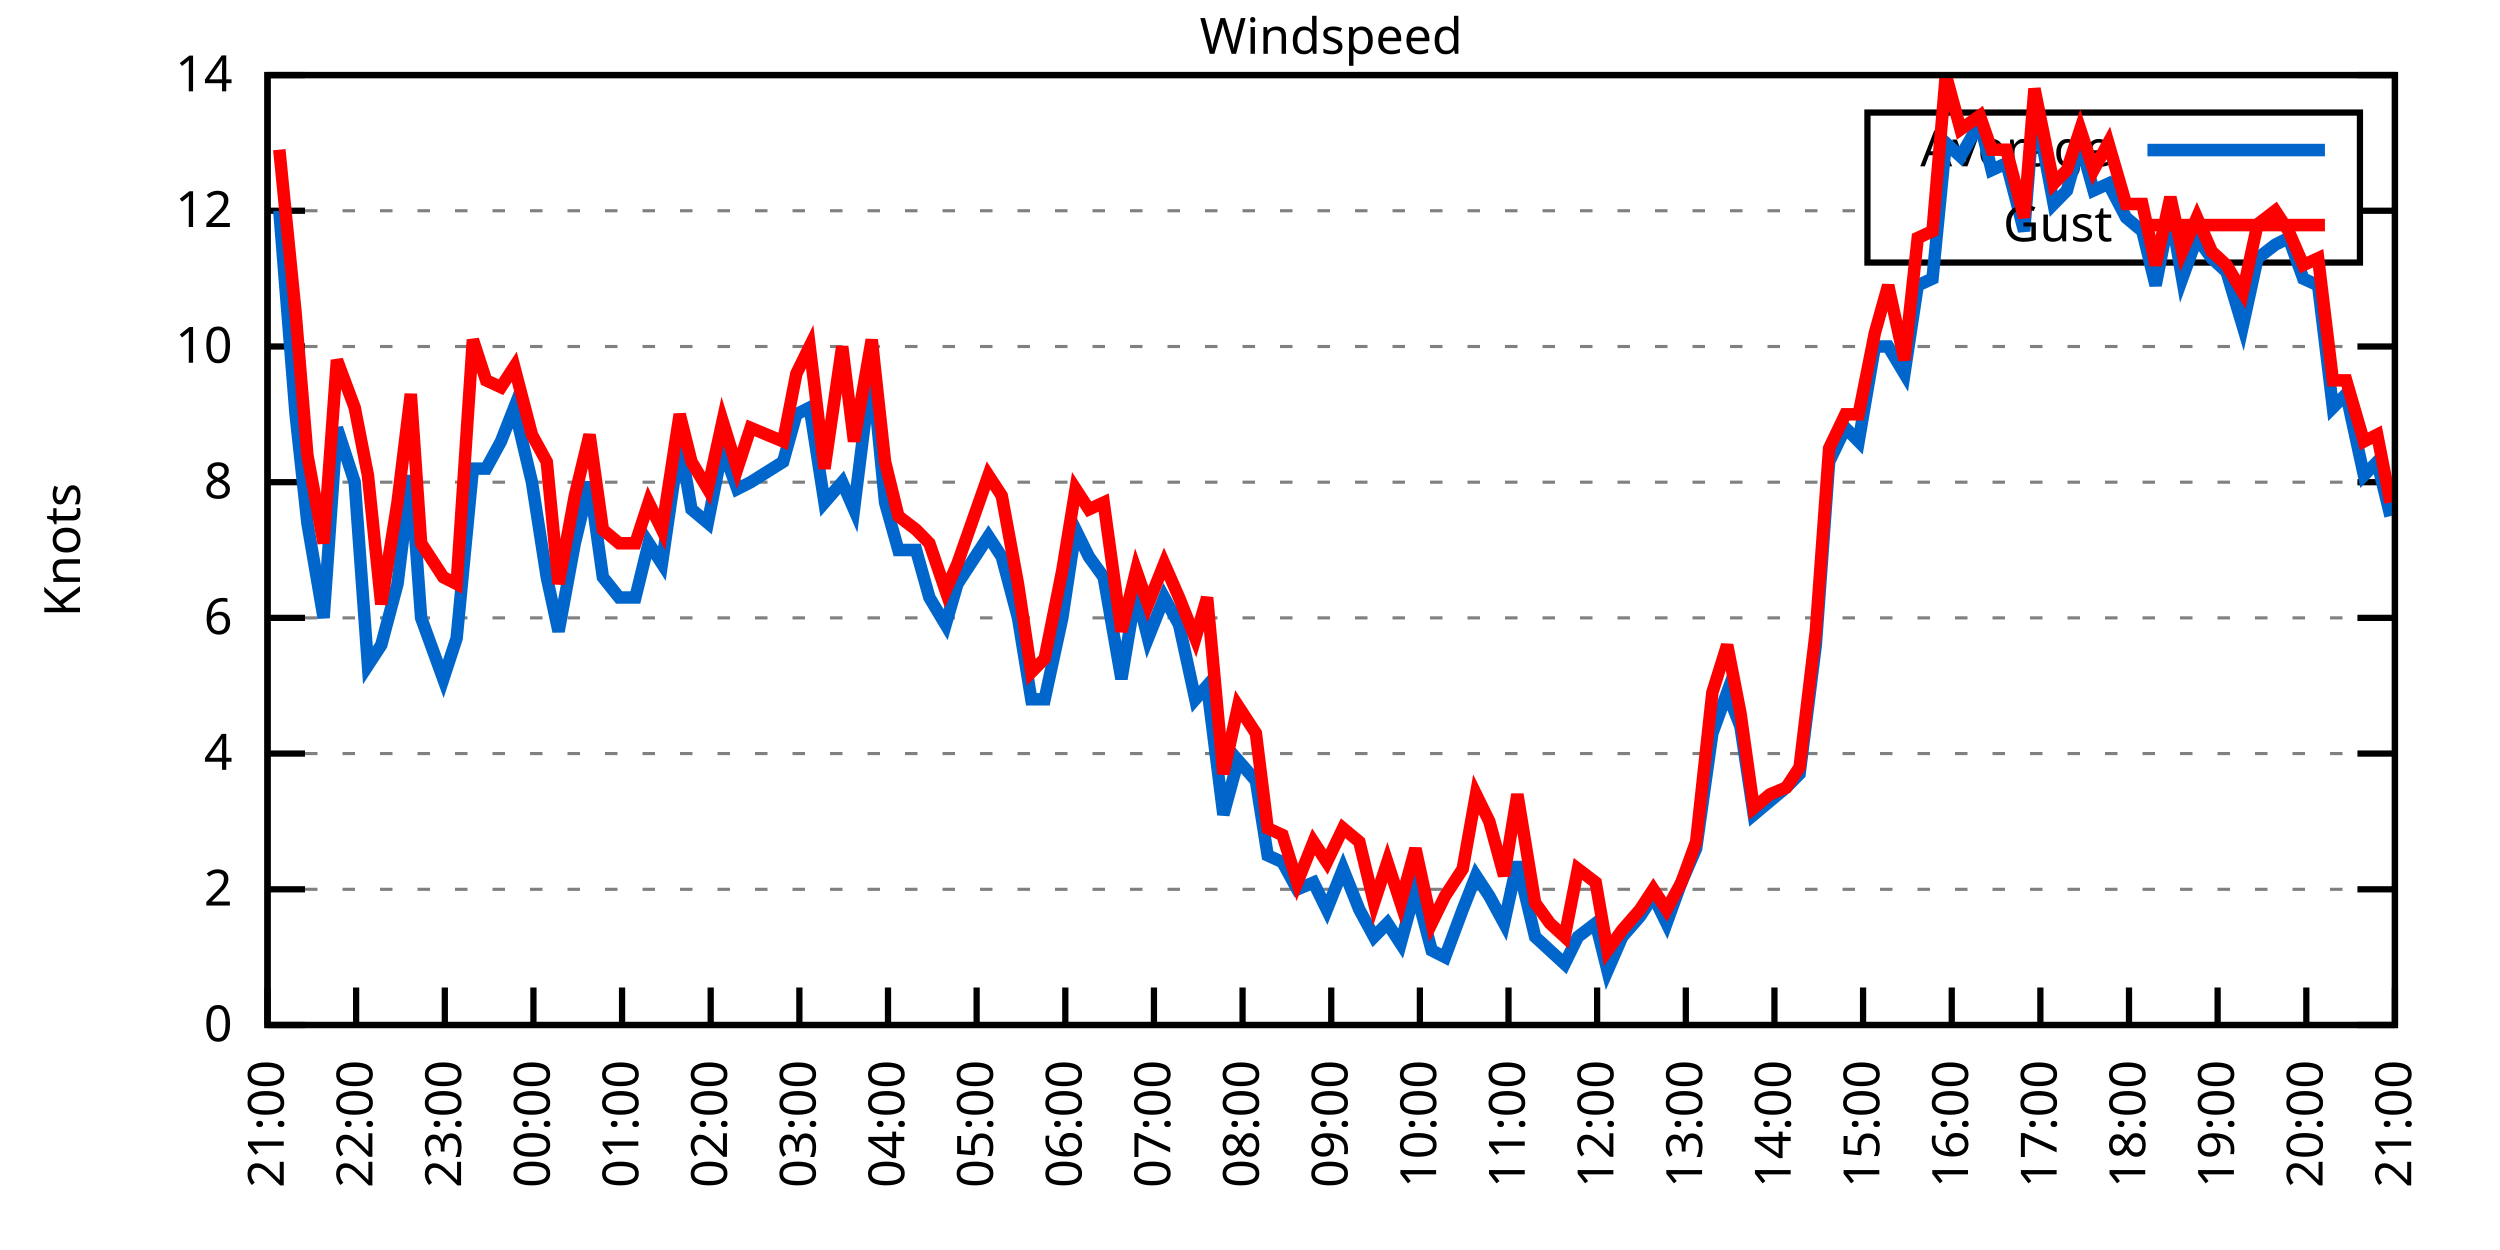
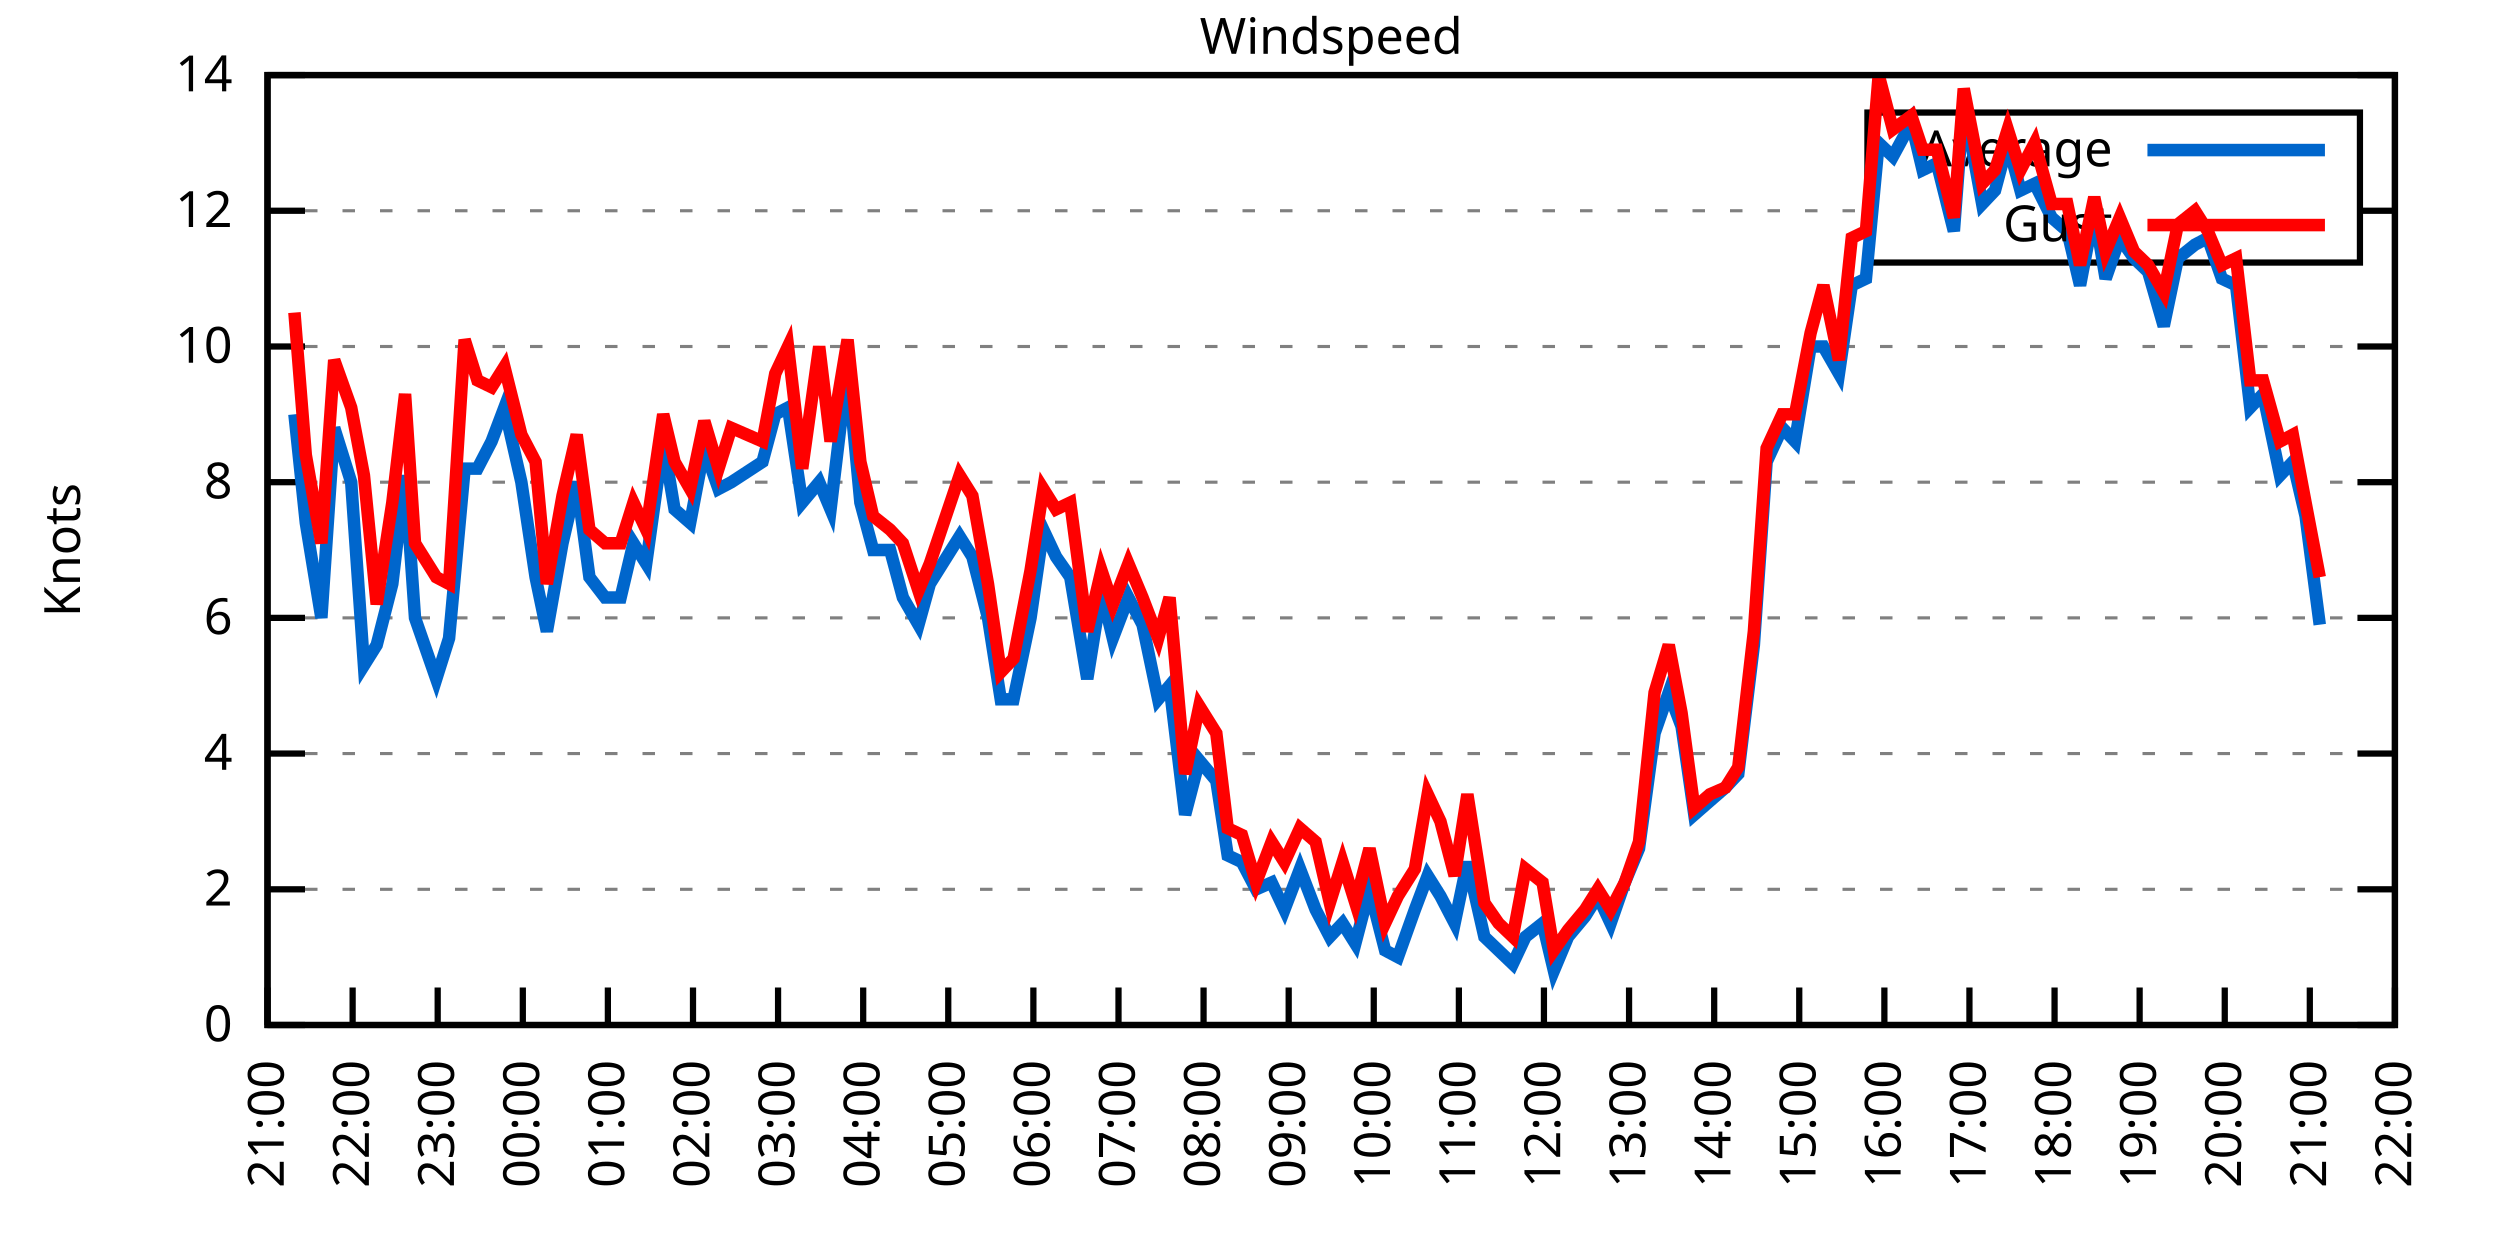
<svg xmlns="http://www.w3.org/2000/svg" xmlns:xlink="http://www.w3.org/1999/xlink" width="400" height="200" viewBox="0 0 400 200">
  <g id="gnuplot_canvas">
    <rect x="0" y="0" width="400" height="200" fill="none" />
    <defs>
      <circle id="gpDot" r="0.5" stroke-width="0.5" stroke="currentColor" />
      <path id="gpPt0" stroke-width="0.333" stroke="currentColor" d="M-1,0 h2 M0,-1 v2" />
      <path id="gpPt1" stroke-width="0.333" stroke="currentColor" d="M-1,-1 L1,1 M1,-1 L-1,1" />
      <path id="gpPt2" stroke-width="0.333" stroke="currentColor" d="M-1,0 L1,0 M0,-1 L0,1 M-1,-1 L1,1 M-1,1 L1,-1" />
      <rect id="gpPt3" stroke-width="0.333" stroke="currentColor" x="-1" y="-1" width="2" height="2" />
      <rect id="gpPt4" stroke-width="0.333" stroke="currentColor" fill="currentColor" x="-1" y="-1" width="2" height="2" />
      <circle id="gpPt5" stroke-width="0.333" stroke="currentColor" cx="0" cy="0" r="1" />
      <use xlink:href="#gpPt5" id="gpPt6" fill="currentColor" stroke="none" />
      <path id="gpPt7" stroke-width="0.333" stroke="currentColor" d="M0,-1.33 L-1.33,0.67 L1.33,0.67 z" />
      <use xlink:href="#gpPt7" id="gpPt8" fill="currentColor" stroke="none" />
      <use xlink:href="#gpPt7" id="gpPt9" stroke="currentColor" transform="rotate(180)" />
      <use xlink:href="#gpPt9" id="gpPt10" fill="currentColor" stroke="none" />
      <use xlink:href="#gpPt3" id="gpPt11" stroke="currentColor" transform="rotate(45)" />
      <use xlink:href="#gpPt11" id="gpPt12" fill="currentColor" stroke="none" />
      <path id="gpPt13" stroke-width="0.333" stroke="currentColor" d="M0,1.330 L1.265,0.411 L0.782,-1.067 L-0.782,-1.076 L-1.265,0.411 z" />
      <use xlink:href="#gpPt13" id="gpPt14" fill="currentColor" stroke="none" />
      <filter id="textbox" filterUnits="objectBoundingBox" x="0" y="0" height="1" width="1">
        <feFlood flood-color="white" flood-opacity="1" result="bgnd" />
        <feComposite in="SourceGraphic" in2="bgnd" operator="atop" />
      </filter>
      <filter id="greybox" filterUnits="objectBoundingBox" x="0" y="0" height="1" width="1">
        <feFlood flood-color="lightgrey" flood-opacity="1" result="grey" />
        <feComposite in="SourceGraphic" in2="grey" operator="atop" />
      </filter>
    </defs>
    <g fill="none" color="white" stroke="currentColor" stroke-width="1.00" stroke-linecap="butt" stroke-linejoin="miter">
</g>
    <g fill="none" color="black" stroke="currentColor" stroke-width="1.00" stroke-linecap="butt" stroke-linejoin="miter">
      <g stroke="none" shape-rendering="crispEdges">
        <polygon fill="rgb(255, 255, 255)" points="42.80,164.00 383.18,164.00 383.18,12.02 42.80,12.02 " />
      </g>
    </g>
    <g fill="none" color="black" stroke="currentColor" stroke-width="1.00" stroke-linecap="butt" stroke-linejoin="miter">
</g>
    <g fill="none" color="black" stroke="black" stroke-width="0.50" stroke-linecap="butt" stroke-linejoin="miter">
</g>
    <g fill="none" color="gray" stroke="currentColor" stroke-width="0.50" stroke-linecap="butt" stroke-linejoin="miter">
      <path stroke="gray" stroke-dasharray="2,4" class="gridline" d="M42.80,164.00 L383.19,164.00  " />
    </g>
    <g fill="none" color="gray" stroke="gray" stroke-width="1.00" stroke-linecap="butt" stroke-linejoin="miter">
</g>
    <g fill="none" color="black" stroke="currentColor" stroke-width="1.00" stroke-linecap="butt" stroke-linejoin="miter">
      <path stroke="black" d="M42.80,164.00 L48.80,164.00 M383.19,164.00 L377.19,164.00  " />
      <g transform="translate(37.20,166.60)" stroke="none" fill="black" font-family="Sans" font-size="8.00" text-anchor="end">
        <text>
          <tspan font-family="Sans"> 0</tspan>
        </text>
      </g>
    </g>
    <g fill="none" color="black" stroke="currentColor" stroke-width="1.00" stroke-linecap="butt" stroke-linejoin="miter">
</g>
    <g fill="none" color="black" stroke="black" stroke-width="0.50" stroke-linecap="butt" stroke-linejoin="miter">
</g>
    <g fill="none" color="gray" stroke="currentColor" stroke-width="0.50" stroke-linecap="butt" stroke-linejoin="miter">
      <path stroke="gray" stroke-dasharray="2,4" class="gridline" d="M42.80,142.29 L383.19,142.29  " />
    </g>
    <g fill="none" color="gray" stroke="gray" stroke-width="1.00" stroke-linecap="butt" stroke-linejoin="miter">
</g>
    <g fill="none" color="black" stroke="currentColor" stroke-width="1.00" stroke-linecap="butt" stroke-linejoin="miter">
      <path stroke="black" d="M42.80,142.29 L48.80,142.29 M383.19,142.29 L377.19,142.29  " />
      <g transform="translate(37.20,144.89)" stroke="none" fill="black" font-family="Sans" font-size="8.00" text-anchor="end">
        <text>
          <tspan font-family="Sans"> 2</tspan>
        </text>
      </g>
    </g>
    <g fill="none" color="black" stroke="currentColor" stroke-width="1.00" stroke-linecap="butt" stroke-linejoin="miter">
</g>
    <g fill="none" color="black" stroke="black" stroke-width="0.50" stroke-linecap="butt" stroke-linejoin="miter">
</g>
    <g fill="none" color="gray" stroke="currentColor" stroke-width="0.50" stroke-linecap="butt" stroke-linejoin="miter">
      <path stroke="gray" stroke-dasharray="2,4" class="gridline" d="M42.80,120.57 L383.19,120.57  " />
    </g>
    <g fill="none" color="gray" stroke="gray" stroke-width="1.00" stroke-linecap="butt" stroke-linejoin="miter">
</g>
    <g fill="none" color="black" stroke="currentColor" stroke-width="1.00" stroke-linecap="butt" stroke-linejoin="miter">
      <path stroke="black" d="M42.80,120.57 L48.80,120.57 M383.19,120.57 L377.19,120.57  " />
      <g transform="translate(37.20,123.17)" stroke="none" fill="black" font-family="Sans" font-size="8.00" text-anchor="end">
        <text>
          <tspan font-family="Sans"> 4</tspan>
        </text>
      </g>
    </g>
    <g fill="none" color="black" stroke="currentColor" stroke-width="1.00" stroke-linecap="butt" stroke-linejoin="miter">
</g>
    <g fill="none" color="black" stroke="black" stroke-width="0.50" stroke-linecap="butt" stroke-linejoin="miter">
</g>
    <g fill="none" color="gray" stroke="currentColor" stroke-width="0.50" stroke-linecap="butt" stroke-linejoin="miter">
      <path stroke="gray" stroke-dasharray="2,4" class="gridline" d="M42.80,98.86 L383.19,98.86  " />
    </g>
    <g fill="none" color="gray" stroke="gray" stroke-width="1.00" stroke-linecap="butt" stroke-linejoin="miter">
</g>
    <g fill="none" color="black" stroke="currentColor" stroke-width="1.00" stroke-linecap="butt" stroke-linejoin="miter">
      <path stroke="black" d="M42.80,98.86 L48.80,98.86 M383.19,98.86 L377.19,98.86  " />
      <g transform="translate(37.20,101.46)" stroke="none" fill="black" font-family="Sans" font-size="8.00" text-anchor="end">
        <text>
          <tspan font-family="Sans"> 6</tspan>
        </text>
      </g>
    </g>
    <g fill="none" color="black" stroke="currentColor" stroke-width="1.00" stroke-linecap="butt" stroke-linejoin="miter">
</g>
    <g fill="none" color="black" stroke="black" stroke-width="0.50" stroke-linecap="butt" stroke-linejoin="miter">
</g>
    <g fill="none" color="gray" stroke="currentColor" stroke-width="0.50" stroke-linecap="butt" stroke-linejoin="miter">
      <path stroke="gray" stroke-dasharray="2,4" class="gridline" d="M42.80,77.15 L383.19,77.15  " />
    </g>
    <g fill="none" color="gray" stroke="gray" stroke-width="1.00" stroke-linecap="butt" stroke-linejoin="miter">
</g>
    <g fill="none" color="black" stroke="currentColor" stroke-width="1.00" stroke-linecap="butt" stroke-linejoin="miter">
      <path stroke="black" d="M42.80,77.15 L48.80,77.15 M383.19,77.15 L377.19,77.15  " />
      <g transform="translate(37.20,79.75)" stroke="none" fill="black" font-family="Sans" font-size="8.00" text-anchor="end">
        <text>
          <tspan font-family="Sans"> 8</tspan>
        </text>
      </g>
    </g>
    <g fill="none" color="black" stroke="currentColor" stroke-width="1.00" stroke-linecap="butt" stroke-linejoin="miter">
</g>
    <g fill="none" color="black" stroke="black" stroke-width="0.50" stroke-linecap="butt" stroke-linejoin="miter">
</g>
    <g fill="none" color="gray" stroke="currentColor" stroke-width="0.50" stroke-linecap="butt" stroke-linejoin="miter">
      <path stroke="gray" stroke-dasharray="2,4" class="gridline" d="M42.80,55.44 L383.19,55.44  " />
    </g>
    <g fill="none" color="gray" stroke="gray" stroke-width="1.00" stroke-linecap="butt" stroke-linejoin="miter">
</g>
    <g fill="none" color="black" stroke="currentColor" stroke-width="1.00" stroke-linecap="butt" stroke-linejoin="miter">
      <path stroke="black" d="M42.80,55.44 L48.80,55.44 M383.19,55.44 L377.19,55.44  " />
      <g transform="translate(37.20,58.04)" stroke="none" fill="black" font-family="Sans" font-size="8.00" text-anchor="end">
        <text>
          <tspan font-family="Sans"> 10</tspan>
        </text>
      </g>
    </g>
    <g fill="none" color="black" stroke="currentColor" stroke-width="1.00" stroke-linecap="butt" stroke-linejoin="miter">
</g>
    <g fill="none" color="black" stroke="black" stroke-width="0.50" stroke-linecap="butt" stroke-linejoin="miter">
</g>
    <g fill="none" color="gray" stroke="currentColor" stroke-width="0.50" stroke-linecap="butt" stroke-linejoin="miter">
      <path stroke="gray" stroke-dasharray="2,4" class="gridline" d="M42.80,33.72 L298.79,33.72 M377.59,33.72 L383.19,33.72  " />
    </g>
    <g fill="none" color="gray" stroke="gray" stroke-width="1.00" stroke-linecap="butt" stroke-linejoin="miter">
</g>
    <g fill="none" color="black" stroke="currentColor" stroke-width="1.00" stroke-linecap="butt" stroke-linejoin="miter">
      <path stroke="black" d="M42.80,33.72 L48.80,33.72 M383.19,33.72 L377.19,33.72  " />
      <g transform="translate(37.20,36.32)" stroke="none" fill="black" font-family="Sans" font-size="8.00" text-anchor="end">
        <text>
          <tspan font-family="Sans"> 12</tspan>
        </text>
      </g>
    </g>
    <g fill="none" color="black" stroke="currentColor" stroke-width="1.00" stroke-linecap="butt" stroke-linejoin="miter">
</g>
    <g fill="none" color="black" stroke="black" stroke-width="0.50" stroke-linecap="butt" stroke-linejoin="miter">
</g>
    <g fill="none" color="gray" stroke="currentColor" stroke-width="0.50" stroke-linecap="butt" stroke-linejoin="miter">
      <path stroke="gray" stroke-dasharray="2,4" class="gridline" d="M42.80,12.01 L383.19,12.01  " />
    </g>
    <g fill="none" color="gray" stroke="gray" stroke-width="1.00" stroke-linecap="butt" stroke-linejoin="miter">
</g>
    <g fill="none" color="black" stroke="currentColor" stroke-width="1.00" stroke-linecap="butt" stroke-linejoin="miter">
      <path stroke="black" d="M42.80,12.01 L48.80,12.01 M383.19,12.01 L377.19,12.01  " />
      <g transform="translate(37.20,14.61)" stroke="none" fill="black" font-family="Sans" font-size="8.00" text-anchor="end">
        <text>
          <tspan font-family="Sans"> 14</tspan>
        </text>
      </g>
    </g>
    <g fill="none" color="black" stroke="currentColor" stroke-width="1.00" stroke-linecap="butt" stroke-linejoin="miter">
      <path stroke="black" d="M42.80,164.00 L42.80,158.00  " />
      <g transform="translate(45.40,169.60) rotate(270.00)" stroke="none" fill="black" font-family="Sans" font-size="8.00" text-anchor="end">
        <text>
          <tspan font-family="Sans">21:00</tspan>
        </text>
      </g>
    </g>
    <g fill="none" color="black" stroke="currentColor" stroke-width="1.00" stroke-linecap="butt" stroke-linejoin="miter">
-       <path stroke="black" d="M56.98,164.00 L56.98,158.00  " />
-       <g transform="translate(59.58,169.60) rotate(270.00)" stroke="none" fill="black" font-family="Sans" font-size="8.00" text-anchor="end">
+       <path stroke="black" d="M56.42,164.00 L56.42,158.00  " />
+       <g transform="translate(59.02,169.60) rotate(270.00)" stroke="none" fill="black" font-family="Sans" font-size="8.00" text-anchor="end">
        <text>
          <tspan font-family="Sans">22:00</tspan>
        </text>
      </g>
    </g>
    <g fill="none" color="black" stroke="currentColor" stroke-width="1.00" stroke-linecap="butt" stroke-linejoin="miter">
-       <path stroke="black" d="M71.17,164.00 L71.17,158.00  " />
-       <g transform="translate(73.77,169.60) rotate(270.00)" stroke="none" fill="black" font-family="Sans" font-size="8.00" text-anchor="end">
+       <path stroke="black" d="M70.03,164.00 L70.03,158.00  " />
+       <g transform="translate(72.63,169.60) rotate(270.00)" stroke="none" fill="black" font-family="Sans" font-size="8.00" text-anchor="end">
        <text>
          <tspan font-family="Sans">23:00</tspan>
        </text>
      </g>
    </g>
    <g fill="none" color="black" stroke="currentColor" stroke-width="1.00" stroke-linecap="butt" stroke-linejoin="miter">
-       <path stroke="black" d="M85.35,164.00 L85.35,158.00  " />
-       <g transform="translate(87.95,169.60) rotate(270.00)" stroke="none" fill="black" font-family="Sans" font-size="8.00" text-anchor="end">
+       <path stroke="black" d="M83.65,164.00 L83.65,158.00  " />
+       <g transform="translate(86.25,169.60) rotate(270.00)" stroke="none" fill="black" font-family="Sans" font-size="8.00" text-anchor="end">
        <text>
          <tspan font-family="Sans">00:00</tspan>
        </text>
      </g>
    </g>
    <g fill="none" color="black" stroke="currentColor" stroke-width="1.00" stroke-linecap="butt" stroke-linejoin="miter">
-       <path stroke="black" d="M99.53,164.00 L99.53,158.00  " />
-       <g transform="translate(102.13,169.60) rotate(270.00)" stroke="none" fill="black" font-family="Sans" font-size="8.00" text-anchor="end">
+       <path stroke="black" d="M97.26,164.00 L97.26,158.00  " />
+       <g transform="translate(99.86,169.60) rotate(270.00)" stroke="none" fill="black" font-family="Sans" font-size="8.00" text-anchor="end">
        <text>
          <tspan font-family="Sans">01:00</tspan>
        </text>
      </g>
    </g>
    <g fill="none" color="black" stroke="currentColor" stroke-width="1.00" stroke-linecap="butt" stroke-linejoin="miter">
-       <path stroke="black" d="M113.71,164.00 L113.71,158.00  " />
-       <g transform="translate(116.31,169.60) rotate(270.00)" stroke="none" fill="black" font-family="Sans" font-size="8.00" text-anchor="end">
+       <path stroke="black" d="M110.88,164.00 L110.88,158.00  " />
+       <g transform="translate(113.48,169.60) rotate(270.00)" stroke="none" fill="black" font-family="Sans" font-size="8.00" text-anchor="end">
        <text>
          <tspan font-family="Sans">02:00</tspan>
        </text>
      </g>
    </g>
    <g fill="none" color="black" stroke="currentColor" stroke-width="1.00" stroke-linecap="butt" stroke-linejoin="miter">
-       <path stroke="black" d="M127.90,164.00 L127.90,158.00  " />
-       <g transform="translate(130.50,169.60) rotate(270.00)" stroke="none" fill="black" font-family="Sans" font-size="8.00" text-anchor="end">
+       <path stroke="black" d="M124.49,164.00 L124.49,158.00  " />
+       <g transform="translate(127.09,169.60) rotate(270.00)" stroke="none" fill="black" font-family="Sans" font-size="8.00" text-anchor="end">
        <text>
          <tspan font-family="Sans">03:00</tspan>
        </text>
      </g>
    </g>
    <g fill="none" color="black" stroke="currentColor" stroke-width="1.00" stroke-linecap="butt" stroke-linejoin="miter">
-       <path stroke="black" d="M142.08,164.00 L142.08,158.00  " />
-       <g transform="translate(144.68,169.60) rotate(270.00)" stroke="none" fill="black" font-family="Sans" font-size="8.00" text-anchor="end">
+       <path stroke="black" d="M138.11,164.00 L138.11,158.00  " />
+       <g transform="translate(140.71,169.60) rotate(270.00)" stroke="none" fill="black" font-family="Sans" font-size="8.00" text-anchor="end">
        <text>
          <tspan font-family="Sans">04:00</tspan>
        </text>
      </g>
    </g>
    <g fill="none" color="black" stroke="currentColor" stroke-width="1.00" stroke-linecap="butt" stroke-linejoin="miter">
-       <path stroke="black" d="M156.26,164.00 L156.26,158.00  " />
-       <g transform="translate(158.86,169.60) rotate(270.00)" stroke="none" fill="black" font-family="Sans" font-size="8.00" text-anchor="end">
+       <path stroke="black" d="M151.72,164.00 L151.72,158.00  " />
+       <g transform="translate(154.32,169.60) rotate(270.00)" stroke="none" fill="black" font-family="Sans" font-size="8.00" text-anchor="end">
        <text>
          <tspan font-family="Sans">05:00</tspan>
        </text>
      </g>
    </g>
    <g fill="none" color="black" stroke="currentColor" stroke-width="1.00" stroke-linecap="butt" stroke-linejoin="miter">
-       <path stroke="black" d="M170.45,164.00 L170.45,158.00  " />
-       <g transform="translate(173.05,169.60) rotate(270.00)" stroke="none" fill="black" font-family="Sans" font-size="8.00" text-anchor="end">
+       <path stroke="black" d="M165.34,164.00 L165.34,158.00  " />
+       <g transform="translate(167.94,169.60) rotate(270.00)" stroke="none" fill="black" font-family="Sans" font-size="8.00" text-anchor="end">
        <text>
          <tspan font-family="Sans">06:00</tspan>
        </text>
      </g>
    </g>
    <g fill="none" color="black" stroke="currentColor" stroke-width="1.00" stroke-linecap="butt" stroke-linejoin="miter">
-       <path stroke="black" d="M184.63,164.00 L184.63,158.00  " />
-       <g transform="translate(187.23,169.60) rotate(270.00)" stroke="none" fill="black" font-family="Sans" font-size="8.00" text-anchor="end">
+       <path stroke="black" d="M178.96,164.00 L178.96,158.00  " />
+       <g transform="translate(181.56,169.60) rotate(270.00)" stroke="none" fill="black" font-family="Sans" font-size="8.00" text-anchor="end">
        <text>
          <tspan font-family="Sans">07:00</tspan>
        </text>
      </g>
    </g>
    <g fill="none" color="black" stroke="currentColor" stroke-width="1.00" stroke-linecap="butt" stroke-linejoin="miter">
-       <path stroke="black" d="M198.81,164.00 L198.81,158.00  " />
-       <g transform="translate(201.41,169.60) rotate(270.00)" stroke="none" fill="black" font-family="Sans" font-size="8.00" text-anchor="end">
+       <path stroke="black" d="M192.57,164.00 L192.57,158.00  " />
+       <g transform="translate(195.17,169.60) rotate(270.00)" stroke="none" fill="black" font-family="Sans" font-size="8.00" text-anchor="end">
        <text>
          <tspan font-family="Sans">08:00</tspan>
        </text>
      </g>
    </g>
    <g fill="none" color="black" stroke="currentColor" stroke-width="1.00" stroke-linecap="butt" stroke-linejoin="miter">
-       <path stroke="black" d="M213.00,164.00 L213.00,158.00  " />
-       <g transform="translate(215.60,169.60) rotate(270.00)" stroke="none" fill="black" font-family="Sans" font-size="8.00" text-anchor="end">
+       <path stroke="black" d="M206.19,164.00 L206.19,158.00  " />
+       <g transform="translate(208.79,169.60) rotate(270.00)" stroke="none" fill="black" font-family="Sans" font-size="8.00" text-anchor="end">
        <text>
          <tspan font-family="Sans">09:00</tspan>
        </text>
      </g>
    </g>
    <g fill="none" color="black" stroke="currentColor" stroke-width="1.00" stroke-linecap="butt" stroke-linejoin="miter">
-       <path stroke="black" d="M227.18,164.00 L227.18,158.00  " />
-       <g transform="translate(229.78,169.60) rotate(270.00)" stroke="none" fill="black" font-family="Sans" font-size="8.00" text-anchor="end">
+       <path stroke="black" d="M219.80,164.00 L219.80,158.00  " />
+       <g transform="translate(222.40,169.60) rotate(270.00)" stroke="none" fill="black" font-family="Sans" font-size="8.00" text-anchor="end">
        <text>
          <tspan font-family="Sans">10:00</tspan>
        </text>
      </g>
    </g>
    <g fill="none" color="black" stroke="currentColor" stroke-width="1.00" stroke-linecap="butt" stroke-linejoin="miter">
-       <path stroke="black" d="M241.36,164.00 L241.36,158.00  " />
-       <g transform="translate(243.96,169.60) rotate(270.00)" stroke="none" fill="black" font-family="Sans" font-size="8.00" text-anchor="end">
+       <path stroke="black" d="M233.42,164.00 L233.42,158.00  " />
+       <g transform="translate(236.02,169.60) rotate(270.00)" stroke="none" fill="black" font-family="Sans" font-size="8.00" text-anchor="end">
        <text>
          <tspan font-family="Sans">11:00</tspan>
        </text>
      </g>
    </g>
    <g fill="none" color="black" stroke="currentColor" stroke-width="1.00" stroke-linecap="butt" stroke-linejoin="miter">
-       <path stroke="black" d="M255.54,164.00 L255.54,158.00  " />
-       <g transform="translate(258.14,169.60) rotate(270.00)" stroke="none" fill="black" font-family="Sans" font-size="8.00" text-anchor="end">
+       <path stroke="black" d="M247.03,164.00 L247.03,158.00  " />
+       <g transform="translate(249.63,169.60) rotate(270.00)" stroke="none" fill="black" font-family="Sans" font-size="8.00" text-anchor="end">
        <text>
          <tspan font-family="Sans">12:00</tspan>
        </text>
      </g>
    </g>
    <g fill="none" color="black" stroke="currentColor" stroke-width="1.00" stroke-linecap="butt" stroke-linejoin="miter">
-       <path stroke="black" d="M269.73,164.00 L269.73,158.00  " />
-       <g transform="translate(272.33,169.60) rotate(270.00)" stroke="none" fill="black" font-family="Sans" font-size="8.00" text-anchor="end">
+       <path stroke="black" d="M260.65,164.00 L260.65,158.00  " />
+       <g transform="translate(263.25,169.60) rotate(270.00)" stroke="none" fill="black" font-family="Sans" font-size="8.00" text-anchor="end">
        <text>
          <tspan font-family="Sans">13:00</tspan>
        </text>
      </g>
    </g>
    <g fill="none" color="black" stroke="currentColor" stroke-width="1.00" stroke-linecap="butt" stroke-linejoin="miter">
-       <path stroke="black" d="M283.91,164.00 L283.91,158.00  " />
-       <g transform="translate(286.51,169.60) rotate(270.00)" stroke="none" fill="black" font-family="Sans" font-size="8.00" text-anchor="end">
+       <path stroke="black" d="M274.27,164.00 L274.27,158.00  " />
+       <g transform="translate(276.87,169.60) rotate(270.00)" stroke="none" fill="black" font-family="Sans" font-size="8.00" text-anchor="end">
        <text>
          <tspan font-family="Sans">14:00</tspan>
        </text>
      </g>
    </g>
    <g fill="none" color="black" stroke="currentColor" stroke-width="1.00" stroke-linecap="butt" stroke-linejoin="miter">
-       <path stroke="black" d="M298.09,164.00 L298.09,158.00  " />
-       <g transform="translate(300.69,169.60) rotate(270.00)" stroke="none" fill="black" font-family="Sans" font-size="8.00" text-anchor="end">
+       <path stroke="black" d="M287.88,164.00 L287.88,158.00  " />
+       <g transform="translate(290.48,169.60) rotate(270.00)" stroke="none" fill="black" font-family="Sans" font-size="8.00" text-anchor="end">
        <text>
          <tspan font-family="Sans">15:00</tspan>
        </text>
      </g>
    </g>
    <g fill="none" color="black" stroke="currentColor" stroke-width="1.00" stroke-linecap="butt" stroke-linejoin="miter">
-       <path stroke="black" d="M312.28,164.00 L312.28,158.00  " />
-       <g transform="translate(314.88,169.60) rotate(270.00)" stroke="none" fill="black" font-family="Sans" font-size="8.00" text-anchor="end">
+       <path stroke="black" d="M301.50,164.00 L301.50,158.00  " />
+       <g transform="translate(304.10,169.60) rotate(270.00)" stroke="none" fill="black" font-family="Sans" font-size="8.00" text-anchor="end">
        <text>
          <tspan font-family="Sans">16:00</tspan>
        </text>
      </g>
    </g>
    <g fill="none" color="black" stroke="currentColor" stroke-width="1.00" stroke-linecap="butt" stroke-linejoin="miter">
-       <path stroke="black" d="M326.46,164.00 L326.46,158.00  " />
-       <g transform="translate(329.06,169.60) rotate(270.00)" stroke="none" fill="black" font-family="Sans" font-size="8.00" text-anchor="end">
+       <path stroke="black" d="M315.11,164.00 L315.11,158.00  " />
+       <g transform="translate(317.71,169.60) rotate(270.00)" stroke="none" fill="black" font-family="Sans" font-size="8.00" text-anchor="end">
        <text>
          <tspan font-family="Sans">17:00</tspan>
        </text>
      </g>
    </g>
    <g fill="none" color="black" stroke="currentColor" stroke-width="1.00" stroke-linecap="butt" stroke-linejoin="miter">
-       <path stroke="black" d="M340.64,164.00 L340.64,158.00  " />
-       <g transform="translate(343.24,169.60) rotate(270.00)" stroke="none" fill="black" font-family="Sans" font-size="8.00" text-anchor="end">
+       <path stroke="black" d="M328.73,164.00 L328.73,158.00  " />
+       <g transform="translate(331.33,169.60) rotate(270.00)" stroke="none" fill="black" font-family="Sans" font-size="8.00" text-anchor="end">
        <text>
          <tspan font-family="Sans">18:00</tspan>
        </text>
      </g>
    </g>
    <g fill="none" color="black" stroke="currentColor" stroke-width="1.00" stroke-linecap="butt" stroke-linejoin="miter">
-       <path stroke="black" d="M354.82,164.00 L354.82,158.00  " />
-       <g transform="translate(357.42,169.60) rotate(270.00)" stroke="none" fill="black" font-family="Sans" font-size="8.00" text-anchor="end">
+       <path stroke="black" d="M342.34,164.00 L342.34,158.00  " />
+       <g transform="translate(344.94,169.60) rotate(270.00)" stroke="none" fill="black" font-family="Sans" font-size="8.00" text-anchor="end">
        <text>
          <tspan font-family="Sans">19:00</tspan>
        </text>
      </g>
    </g>
    <g fill="none" color="black" stroke="currentColor" stroke-width="1.00" stroke-linecap="butt" stroke-linejoin="miter">
-       <path stroke="black" d="M369.01,164.00 L369.01,158.00  " />
-       <g transform="translate(371.61,169.60) rotate(270.00)" stroke="none" fill="black" font-family="Sans" font-size="8.00" text-anchor="end">
+       <path stroke="black" d="M355.96,164.00 L355.96,158.00  " />
+       <g transform="translate(358.56,169.60) rotate(270.00)" stroke="none" fill="black" font-family="Sans" font-size="8.00" text-anchor="end">
        <text>
          <tspan font-family="Sans">20:00</tspan>
+         </text>
+       </g>
+     </g>
+     <g fill="none" color="black" stroke="currentColor" stroke-width="1.00" stroke-linecap="butt" stroke-linejoin="miter">
+       <path stroke="black" d="M369.57,164.00 L369.57,158.00  " />
+       <g transform="translate(372.17,169.60) rotate(270.00)" stroke="none" fill="black" font-family="Sans" font-size="8.00" text-anchor="end">
+         <text>
+           <tspan font-family="Sans">21:00</tspan>
        </text>
      </g>
    </g>
    <g fill="none" color="black" stroke="currentColor" stroke-width="1.00" stroke-linecap="butt" stroke-linejoin="miter">
      <path stroke="black" d="M383.19,164.00 L383.19,158.00  " />
      <g transform="translate(385.79,169.60) rotate(270.00)" stroke="none" fill="black" font-family="Sans" font-size="8.00" text-anchor="end">
        <text>
-           <tspan font-family="Sans">21:00</tspan>
+           <tspan font-family="Sans">22:00</tspan>
        </text>
      </g>
    </g>
    <g fill="none" color="black" stroke="currentColor" stroke-width="1.00" stroke-linecap="butt" stroke-linejoin="miter">
</g>
    <g fill="none" color="black" stroke="currentColor" stroke-width="1.00" stroke-linecap="butt" stroke-linejoin="miter">
      <path stroke="black" d="M42.80,12.01 L42.80,164.00 L383.19,164.00 L383.19,12.01 L42.80,12.01 Z  " />
    </g>
    <g fill="none" color="black" stroke="currentColor" stroke-width="1.00" stroke-linecap="butt" stroke-linejoin="miter">
</g>
    <g fill="none" color="black" stroke="currentColor" stroke-width="1.00" stroke-linecap="butt" stroke-linejoin="miter">
      <path stroke="black" d="M298.79,42.01 L298.79,18.01 L377.59,18.01 L377.59,42.01 L298.79,42.01 Z  " />
    </g>
    <g id="Windspeed_plot_1">
      <g fill="none" color="white" stroke="black" stroke-width="2.00" stroke-linecap="butt" stroke-linejoin="miter">
</g>
      <g fill="none" color="black" stroke="currentColor" stroke-width="2.00" stroke-linecap="butt" stroke-linejoin="miter">
        <g transform="translate(337.99,26.61)" stroke="none" fill="black" font-family="Sans" font-size="8.00" text-anchor="end">
          <text>
            <tspan font-family="Sans">Average</tspan>
          </text>
        </g>
      </g>
      <g fill="none" color="black" stroke="currentColor" stroke-width="2.00" stroke-linecap="butt" stroke-linejoin="miter">
-         <path stroke="rgb(  0, 102, 204)" d="M343.59,24.01 L371.99,24.01 M44.69,33.72 L47.29,66.29 L49.18,83.66 L51.78,98.86 L53.91,68.46 L56.75,77.15   L58.87,106.46 L61.00,103.20 L63.60,93.43 L65.73,76.06 L67.38,98.86 L70.93,108.63 L73.06,102.12 L75.66,74.98   L77.78,74.98 L80.15,70.63 L82.28,65.21 L85.11,77.15 L87.48,92.35 L89.37,101.03 L91.97,86.92 L94.33,77.15   L96.46,92.35 L99.06,95.60 L101.66,95.60 L103.79,86.92 L105.91,90.18 L108.75,70.63 L110.64,81.49 L113.24,83.66   L115.61,71.72 L117.97,78.23 L120.10,77.15 L125.30,73.89 L127.42,66.29 L129.55,65.21 L131.92,80.41 L134.75,77.15   L136.64,81.49 L139.48,58.69 L141.61,80.41 L143.74,88.00 L146.57,88.00 L148.70,95.60 L151.30,99.95 L153.19,93.43   L158.15,85.83 L160.28,89.09 L162.88,98.86 L165.01,111.89 L167.14,111.89 L169.97,98.86 L172.10,84.75 L174.23,89.09   L176.59,92.35 L179.43,108.63 L181.79,94.52 L183.68,102.12 L186.28,95.60 L188.65,99.95 L191.25,111.89 L193.14,109.72   L195.74,130.35 L198.10,121.66 L200.94,124.92 L202.83,136.86 L205.19,137.94 L207.56,142.29 L210.16,141.20 L212.29,145.54   L214.89,139.03 L217.49,145.54 L219.85,149.89 L221.98,147.72 L224.10,150.97 L226.47,142.29 L229.07,152.06 L231.20,153.14   L234.03,145.54 L236.16,140.12 L238.29,143.37 L240.65,147.72 L242.78,137.94 L245.62,149.89 L247.98,152.06 L250.34,154.23   L252.47,149.89 L255.31,147.72 L257.20,155.31 L259.56,149.89 L262.40,146.63 L264.53,143.37 L266.65,147.72 L269.02,141.20   L271.38,135.77 L273.98,117.32 L276.35,110.80 L278.47,116.23 L280.60,130.35 L283.20,128.17 L285.80,126.00 L287.93,123.83   L290.53,103.20 L292.66,73.89 L295.26,68.46 L297.38,70.63 L299.98,55.44 L302.11,55.44 L304.71,59.78 L306.84,45.66   L309.20,44.58 L311.33,22.87 L313.69,25.04 L316.77,19.61 L318.66,27.21 L321.02,26.12 L323.86,36.98 L325.51,16.35   L328.59,32.64 L330.71,30.47 L332.84,22.87 L334.97,30.47 L337.33,29.38 L340.17,34.81 L342.77,36.98 L344.90,45.66   L347.26,33.72 L349.15,44.58 L351.51,38.07 L353.88,41.32 L356.24,43.49 L358.84,52.18 L361.21,41.32 L364.04,39.15   L366.17,38.07 L368.53,44.58 L370.90,45.66 L373.26,65.21 L375.39,63.04 L378.23,76.06 L380.35,73.89 L382.48,82.58    " />
+         <path stroke="rgb(  0, 102, 204)" d="M343.59,24.01 L371.99,24.01 M47.11,66.29 L48.93,83.66 L51.42,98.86 L53.47,68.46 L56.19,77.15 L58.23,106.46   L60.27,103.20 L62.77,93.43 L64.81,76.06 L66.40,98.86 L69.80,108.63 L71.85,102.12 L74.34,74.98 L76.39,74.98   L78.65,70.63 L80.70,65.21 L83.42,77.15 L85.69,92.35 L87.50,101.03 L90.00,86.92 L92.27,77.15 L94.31,92.35   L96.81,95.60 L99.30,95.60 L101.35,86.92 L103.39,90.18 L106.11,70.63 L107.93,81.49 L110.42,83.66 L112.69,71.72   L114.96,78.23 L117.01,77.15 L122.00,73.89 L124.04,66.29 L126.08,65.21 L128.35,80.41 L131.07,77.15 L132.89,81.49   L135.61,58.69 L137.66,80.41 L139.70,88.00 L142.42,88.00 L144.46,95.60 L146.96,99.95 L148.77,93.43 L153.54,85.83   L155.58,89.09 L158.08,98.86 L160.12,111.89 L162.16,111.89 L164.89,98.86 L166.93,84.75 L168.97,89.09 L171.24,92.35   L173.96,108.63 L176.23,94.52 L178.05,102.12 L180.54,95.60 L182.81,99.95 L185.31,111.89 L187.13,109.72 L189.62,130.35   L191.89,121.66 L194.61,124.92 L196.43,136.86 L198.70,137.94 L200.97,142.29 L203.46,141.20 L205.51,145.54 L208.00,139.03   L210.50,145.54 L212.77,149.89 L214.81,147.72 L216.85,150.97 L219.12,142.29 L221.62,152.06 L223.66,153.14 L226.38,145.54   L228.43,140.12 L230.47,143.37 L232.74,147.72 L234.78,137.94 L237.50,149.89 L239.77,152.06 L242.04,154.23 L244.08,149.89   L246.81,147.72 L248.62,155.31 L250.89,149.89 L253.61,146.63 L255.66,143.37 L257.70,147.72 L259.97,141.20 L262.24,135.77   L264.73,117.32 L267.00,110.80 L269.05,116.23 L271.09,130.35 L273.58,128.17 L276.08,126.00 L278.12,123.83 L280.62,103.20   L282.66,73.89 L285.16,68.46 L287.20,70.63 L289.70,55.44 L291.74,55.44 L294.23,59.78 L296.28,45.66 L298.55,44.58   L300.59,22.87 L302.86,25.04 L305.81,19.61 L307.62,27.21 L309.89,26.12 L312.62,36.98 L314.20,16.35 L317.15,32.64   L319.20,30.47 L321.24,22.87 L323.28,30.47 L325.55,29.38 L328.27,34.81 L330.77,36.98 L332.81,45.66 L335.08,33.72   L336.90,44.58 L339.17,38.07 L341.44,41.32 L343.70,43.49 L346.20,52.18 L348.47,41.32 L351.19,39.15 L353.24,38.07   L355.50,44.58 L357.77,45.66 L360.04,65.21 L362.09,63.04 L364.81,76.06 L366.85,73.89 L368.89,82.58 L371.16,99.95    " />
      </g>
    </g>
    <g id="Windspeed_plot_2">
      <g fill="none" color="black" stroke="currentColor" stroke-width="2.00" stroke-linecap="butt" stroke-linejoin="miter">
        <g transform="translate(337.99,38.61)" stroke="none" fill="black" font-family="Sans" font-size="8.00" text-anchor="end">
          <text>
            <tspan font-family="Sans">Gust</tspan>
          </text>
        </g>
      </g>
      <g fill="none" color="black" stroke="currentColor" stroke-width="2.00" stroke-linecap="butt" stroke-linejoin="miter">
-         <path stroke="rgb(255,   0,   0)" d="M343.59,36.01 L371.99,36.01 M44.69,23.95 L47.29,50.01 L49.18,72.81 L51.78,86.92 L53.91,57.61 L56.75,65.21   L58.87,76.06 L61.00,96.69 L63.60,80.41 L65.73,63.04 L67.38,86.92 L70.93,92.35 L73.06,93.43 L75.66,54.35   L77.78,60.86 L80.15,61.95 L82.28,58.69 L85.11,69.55 L87.48,73.89 L89.37,93.43 L91.97,79.32 L94.33,69.55   L96.46,84.75 L99.06,86.92 L101.66,86.92 L103.79,80.41 L105.91,84.75 L108.75,66.29 L110.64,73.89 L113.24,78.23   L115.61,67.38 L117.97,74.98 L120.10,68.46 L125.30,70.63 L127.42,59.78 L129.55,55.44 L131.92,74.98 L134.75,55.44   L136.64,70.63 L139.48,54.35 L141.61,73.89 L143.74,82.58 L146.57,84.75 L148.70,86.92 L151.30,94.52 L153.19,90.18   L158.15,76.06 L160.28,79.32 L162.88,93.43 L165.01,107.55 L167.14,105.38 L169.97,91.26 L172.10,78.23 L174.23,81.49   L176.59,80.41 L179.43,101.03 L181.79,91.26 L183.68,96.69 L186.28,90.18 L188.65,95.60 L191.25,102.12 L193.14,95.60   L195.74,123.83 L198.10,112.97 L200.94,117.32 L202.83,132.52 L205.19,133.60 L207.56,141.20 L210.16,134.69 L212.29,137.94   L214.89,132.52 L217.49,134.69 L219.85,144.46 L221.98,137.94 L224.10,144.46 L226.47,135.77 L229.07,147.72 L231.20,143.37   L234.03,139.03 L236.16,127.09 L238.29,131.43 L240.65,140.12 L242.78,127.09 L245.62,144.46 L247.98,147.72 L250.34,149.89   L252.47,139.03 L255.31,141.20 L257.20,152.06 L259.56,148.80 L262.40,145.54 L264.53,142.29 L266.65,145.54 L269.02,141.20   L271.38,134.69 L273.98,110.80 L276.35,103.20 L278.47,114.06 L280.60,129.26 L283.20,127.09 L285.80,126.00 L287.93,122.75   L290.53,101.03 L292.66,71.72 L295.26,66.29 L297.38,66.29 L299.98,53.26 L302.11,45.66 L304.71,57.61 L306.84,38.07   L309.20,36.98 L311.33,12.01 L313.69,20.70 L316.77,18.52 L318.66,23.95 L321.02,23.95 L323.86,34.81 L325.51,14.18   L328.59,29.38 L330.71,27.21 L332.84,20.70 L334.97,27.21 L337.33,22.87 L340.17,32.64 L342.77,32.64 L344.90,42.41   L347.26,31.55 L349.15,40.24 L351.51,34.81 L353.88,40.24 L356.24,42.41 L358.84,46.75 L361.21,35.89 L364.04,33.72   L366.17,36.98 L368.53,42.41 L370.90,41.32 L373.26,60.86 L375.39,60.86 L378.23,70.63 L380.35,69.55 L382.48,80.41    " />
+         <path stroke="rgb(255,   0,   0)" d="M343.59,36.01 L371.99,36.01 M47.11,50.01 L48.93,72.81 L51.42,86.92 L53.47,57.61 L56.19,65.21 L58.23,76.06   L60.27,96.69 L62.77,80.41 L64.81,63.04 L66.40,86.92 L69.80,92.35 L71.85,93.43 L74.34,54.35 L76.39,60.86   L78.65,61.95 L80.70,58.69 L83.42,69.55 L85.69,73.89 L87.50,93.43 L90.00,79.32 L92.27,69.55 L94.31,84.75   L96.81,86.92 L99.30,86.92 L101.35,80.41 L103.39,84.75 L106.11,66.29 L107.93,73.89 L110.42,78.23 L112.69,67.38   L114.96,74.98 L117.01,68.46 L122.00,70.63 L124.04,59.78 L126.08,55.44 L128.35,74.98 L131.07,55.44 L132.89,70.63   L135.61,54.35 L137.66,73.89 L139.70,82.58 L142.42,84.75 L144.46,86.92 L146.96,94.52 L148.77,90.18 L153.54,76.06   L155.58,79.32 L158.08,93.43 L160.12,107.55 L162.16,105.38 L164.89,91.26 L166.93,78.23 L168.97,81.49 L171.24,80.41   L173.96,101.03 L176.23,91.26 L178.05,96.69 L180.54,90.18 L182.81,95.60 L185.31,102.12 L187.13,95.60 L189.62,123.83   L191.89,112.97 L194.61,117.32 L196.43,132.52 L198.70,133.60 L200.97,141.20 L203.46,134.69 L205.51,137.94 L208.00,132.52   L210.50,134.69 L212.77,144.46 L214.81,137.94 L216.85,144.46 L219.12,135.77 L221.62,147.72 L223.66,143.37 L226.38,139.03   L228.43,127.09 L230.47,131.43 L232.74,140.12 L234.78,127.09 L237.50,144.46 L239.77,147.72 L242.04,149.89 L244.08,139.03   L246.81,141.20 L248.62,152.06 L250.89,148.80 L253.61,145.54 L255.66,142.29 L257.70,145.54 L259.97,141.20 L262.24,134.69   L264.73,110.80 L267.00,103.20 L269.05,114.06 L271.09,129.26 L273.58,127.09 L276.08,126.00 L278.12,122.75 L280.62,101.03   L282.66,71.72 L285.16,66.29 L287.20,66.29 L289.70,53.26 L291.74,45.66 L294.23,57.61 L296.28,38.07 L298.55,36.98   L300.59,12.01 L302.86,20.70 L305.81,18.52 L307.62,23.95 L309.89,23.95 L312.62,34.81 L314.20,14.18 L317.15,29.38   L319.20,27.21 L321.24,20.70 L323.28,27.21 L325.55,22.87 L328.27,32.64 L330.77,32.64 L332.81,42.41 L335.08,31.55   L336.90,40.24 L339.17,34.81 L341.44,40.24 L343.70,42.41 L346.20,46.75 L348.47,35.89 L351.19,33.72 L353.24,36.98   L355.50,42.41 L357.77,41.32 L360.04,60.86 L362.09,60.86 L364.81,70.63 L366.85,69.55 L368.89,80.41 L371.16,92.35    " />
      </g>
    </g>
    <g fill="none" color="black" stroke="currentColor" stroke-width="2.00" stroke-linecap="butt" stroke-linejoin="miter">
</g>
    <g fill="none" color="black" stroke="black" stroke-width="1.00" stroke-linecap="butt" stroke-linejoin="miter">
</g>
    <g fill="none" color="black" stroke="currentColor" stroke-width="1.00" stroke-linecap="butt" stroke-linejoin="miter">
      <path stroke="black" d="M42.80,12.01 L42.80,164.00 L383.19,164.00 L383.19,12.01 L42.80,12.01 Z  " />
      <g transform="translate(12.80,88.01) rotate(270.00)" stroke="none" fill="black" font-family="Sans" font-size="8.00" text-anchor="middle">
        <text>
          <tspan font-family="Sans">Knots</tspan>
        </text>
      </g>
    </g>
    <g fill="none" color="black" stroke="currentColor" stroke-width="1.00" stroke-linecap="butt" stroke-linejoin="miter">
</g>
    <g fill="none" color="black" stroke="currentColor" stroke-width="1.00" stroke-linecap="butt" stroke-linejoin="miter">
      <g transform="translate(212.99,8.61)" stroke="none" fill="black" font-family="Sans" font-size="8.00" text-anchor="middle">
        <text>
          <tspan font-family="Sans">Windspeed</tspan>
        </text>
      </g>
    </g>
    <g fill="none" color="black" stroke="currentColor" stroke-width="1.00" stroke-linecap="butt" stroke-linejoin="miter">
</g>
  </g>
</svg>
